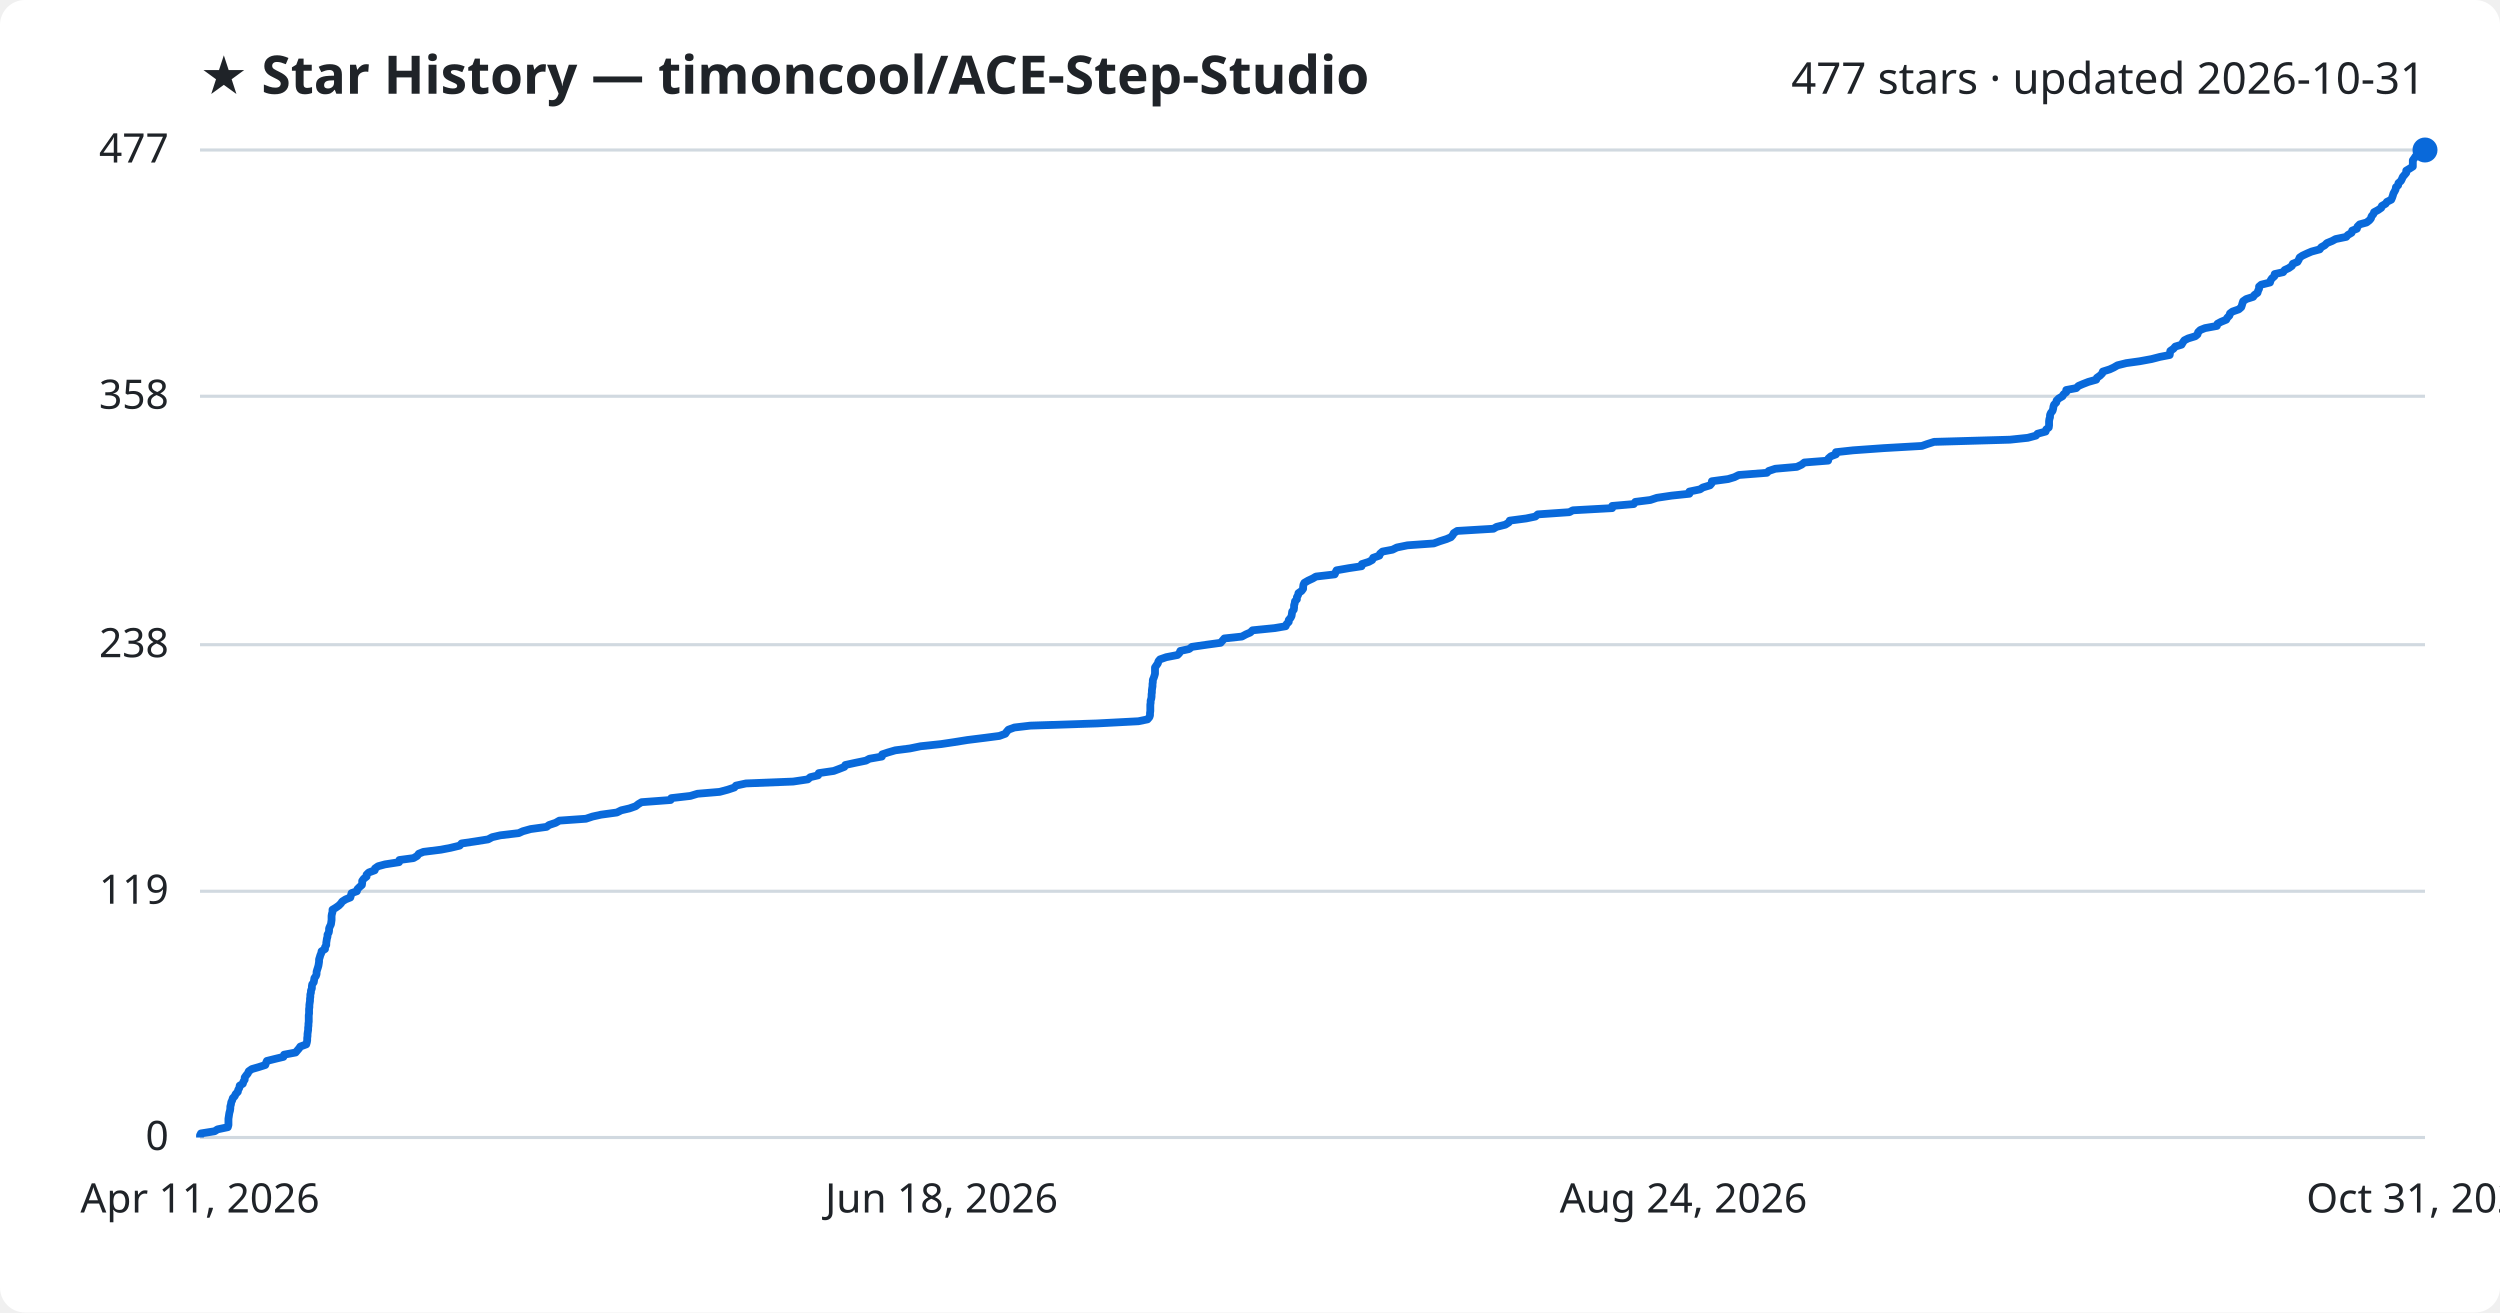
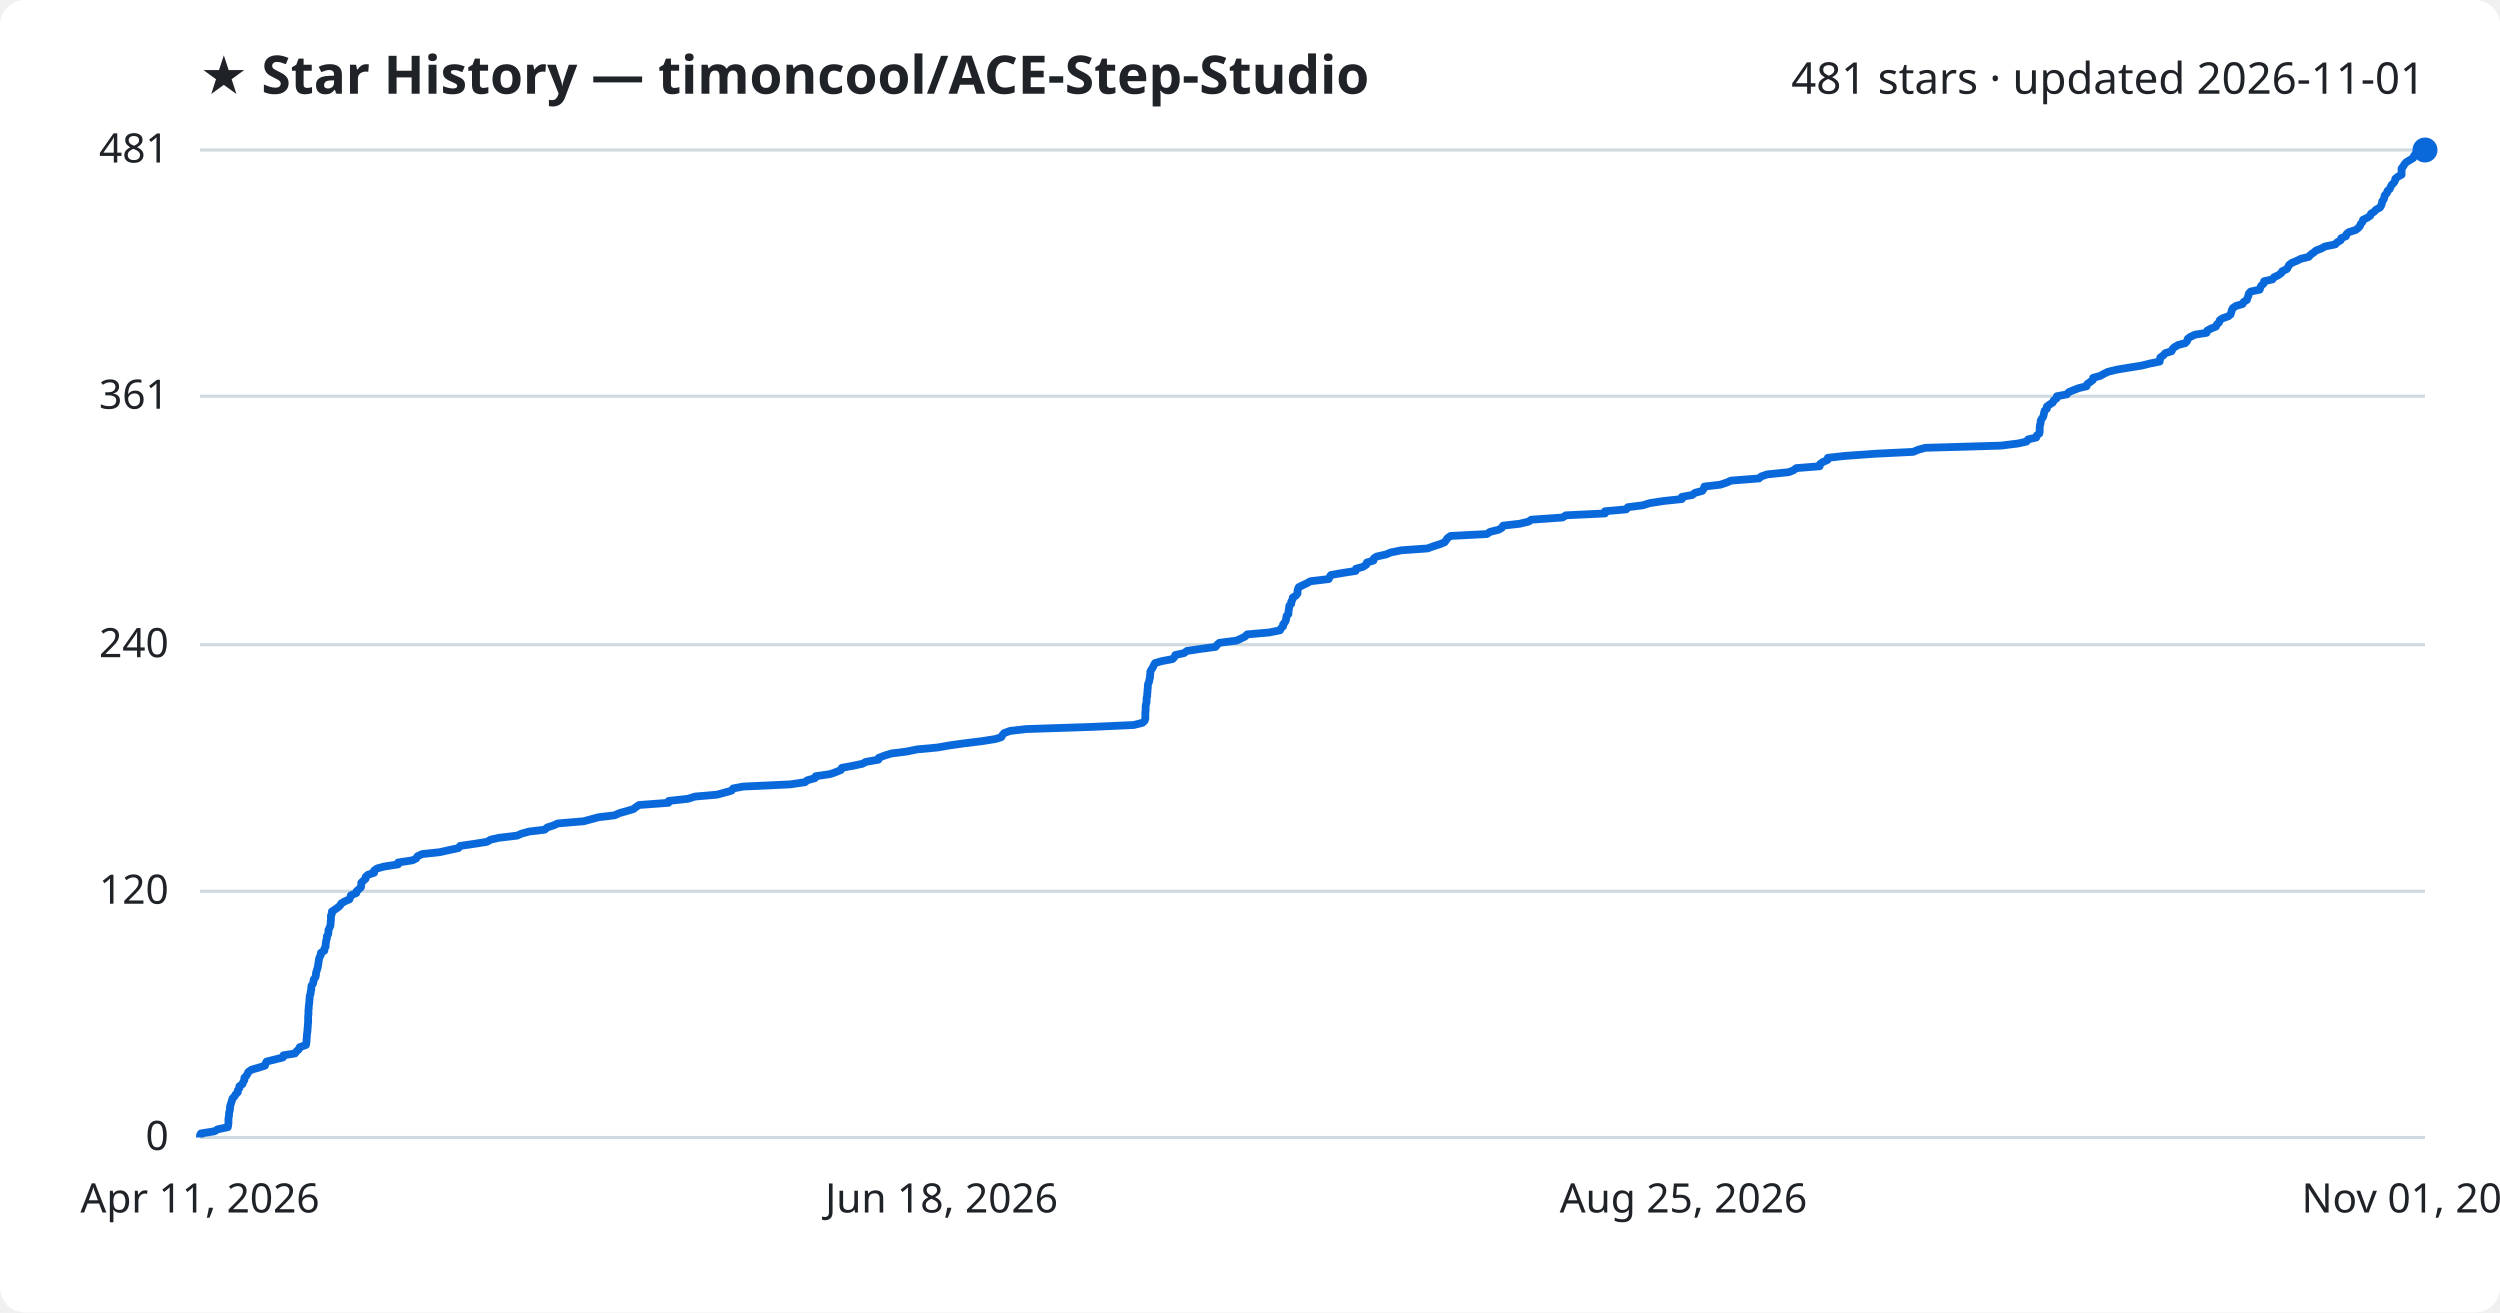
<svg xmlns="http://www.w3.org/2000/svg" viewBox="0 0 800 420" font-family="Segoe UI, sans-serif">
  <rect width="800" height="420" fill="#ffffff" rx="8" />
  <text x="64" y="30" fill="#1f2328" font-size="17" font-weight="700">★ Star History — timoncool/ACE-Step-Studio</text>
-   <text x="776" y="30" fill="#1f2328" font-size="14" text-anchor="end">477 stars · updated 2026-10-31</text>
+   <text x="776" y="30" fill="#1f2328" font-size="14" text-anchor="end">481 stars · updated 2026-11-01</text>
  <line x1="64" y1="364.0" x2="776" y2="364.0" stroke="#d1d9e0" stroke-width="1" />
  <text x="54" y="368.0" fill="#1f2328" font-size="13" text-anchor="end">0</text>
  <line x1="64" y1="285.2" x2="776" y2="285.2" stroke="#d1d9e0" stroke-width="1" />
-   <text x="54" y="289.2" fill="#1f2328" font-size="13" text-anchor="end">119</text>
+   <text x="54" y="289.2" fill="#1f2328" font-size="13" text-anchor="end">120</text>
  <line x1="64" y1="206.3" x2="776" y2="206.3" stroke="#d1d9e0" stroke-width="1" />
-   <text x="54" y="210.3" fill="#1f2328" font-size="13" text-anchor="end">238</text>
+   <text x="54" y="210.3" fill="#1f2328" font-size="13" text-anchor="end">240</text>
  <line x1="64" y1="126.8" x2="776" y2="126.8" stroke="#d1d9e0" stroke-width="1" />
-   <text x="54" y="130.8" fill="#1f2328" font-size="13" text-anchor="end">358</text>
+   <text x="54" y="130.8" fill="#1f2328" font-size="13" text-anchor="end">361</text>
  <line x1="64" y1="48.0" x2="776" y2="48.0" stroke="#d1d9e0" stroke-width="1" />
-   <text x="54" y="52.0" fill="#1f2328" font-size="13" text-anchor="end">477</text>
-   <path d="M64.0,364.0 L64.0,363.3 L64.3,362.7 L68.7,362.0 L69.6,361.4 L72.9,360.7 L73.1,360.0 L73.1,359.4 L73.1,358.7 L73.1,358.0 L73.2,357.4 L73.3,356.7 L73.4,356.1 L73.6,355.4 L73.7,354.7 L73.7,354.1 L73.9,353.4 L74.0,352.7 L74.3,352.1 L74.5,351.4 L75.1,350.8 L75.4,350.1 L76.1,349.4 L76.2,348.8 L76.6,348.1 L76.7,347.4 L77.7,346.8 L77.9,346.1 L78.3,345.5 L78.3,344.8 L78.8,344.1 L79.3,343.5 L79.6,342.8 L80.6,342.1 L82.7,341.5 L84.9,340.8 L85.1,340.2 L85.4,339.5 L88.2,338.8 L90.7,338.2 L90.9,337.5 L94.6,336.8 L95.1,336.2 L95.7,335.5 L96.1,334.9 L98.0,334.2 L98.2,333.5 L98.3,332.9 L98.3,332.2 L98.4,331.5 L98.4,330.9 L98.5,330.2 L98.6,329.6 L98.6,328.9 L98.7,328.2 L98.7,327.6 L98.8,326.9 L98.8,326.2 L98.8,325.6 L98.8,324.9 L98.9,324.3 L98.9,323.6 L98.9,322.9 L99.0,322.3 L99.0,321.6 L99.1,320.9 L99.2,320.3 L99.2,319.6 L99.3,319.0 L99.3,318.3 L99.5,317.6 L99.5,317.0 L99.8,316.3 L99.8,315.6 L99.9,315.0 L100.4,314.3 L100.5,313.7 L100.6,313.0 L101.1,312.3 L101.3,311.7 L101.3,311.0 L101.5,310.3 L101.7,309.7 L101.9,309.0 L102.0,308.4 L102.1,307.7 L102.1,307.0 L102.3,306.4 L102.5,305.7 L102.8,305.0 L102.9,304.4 L104.0,303.7 L104.0,303.1 L104.4,302.4 L104.4,301.7 L104.5,301.1 L104.6,300.4 L104.8,299.7 L104.8,299.1 L105.2,298.4 L105.3,297.8 L105.3,297.1 L105.6,296.4 L105.9,295.8 L106.0,295.1 L106.1,294.4 L106.1,293.8 L106.1,293.1 L106.2,292.5 L106.4,291.8 L106.4,291.1 L107.4,290.5 L108.4,289.8 L109.1,289.1 L109.5,288.5 L110.6,287.8 L112.1,287.2 L112.3,286.5 L112.5,285.8 L114.2,285.2 L114.4,284.5 L115.1,283.8 L115.8,283.2 L115.9,282.5 L115.9,281.9 L116.4,281.2 L117.3,280.5 L117.3,279.9 L118.0,279.2 L119.9,278.5 L120.0,277.9 L121.0,277.2 L123.2,276.6 L127.7,275.9 L127.8,275.2 L132.3,274.6 L133.5,273.9 L134.0,273.2 L135.5,272.6 L141.1,271.9 L144.2,271.3 L147.1,270.6 L147.7,269.9 L151.8,269.3 L156.2,268.6 L157.5,267.9 L160.1,267.3 L166.0,266.6 L167.3,266.0 L169.8,265.3 L174.9,264.6 L175.7,264.0 L177.8,263.3 L179.0,262.6 L187.5,262.0 L189.6,261.3 L192.3,260.7 L197.4,260.0 L198.8,259.3 L201.4,258.7 L203.4,258.0 L204.3,257.3 L205.3,256.7 L214.6,256.0 L214.8,255.4 L220.9,254.7 L223.2,254.0 L230.3,253.4 L232.9,252.7 L235.0,252.0 L235.5,251.4 L238.7,250.7 L253.8,250.1 L258.5,249.4 L259.3,248.7 L261.8,248.1 L262.0,247.4 L266.8,246.7 L268.4,246.1 L270.2,245.4 L270.5,244.8 L273.7,244.1 L277.1,243.4 L278.2,242.8 L282.2,242.1 L282.3,241.4 L284.1,240.8 L286.5,240.1 L291.2,239.5 L294.6,238.8 L301.2,238.1 L305.2,237.5 L309.6,236.8 L315.2,236.1 L319.8,235.5 L321.7,234.8 L322.1,234.2 L322.7,233.5 L324.6,232.8 L329.7,232.2 L351.0,231.5 L364.3,230.8 L367.2,230.2 L367.8,229.5 L368.0,228.9 L368.0,228.2 L368.1,227.5 L368.1,226.9 L368.1,226.2 L368.1,225.5 L368.2,224.9 L368.2,224.2 L368.4,223.6 L368.5,222.9 L368.5,222.2 L368.6,221.6 L368.6,220.9 L368.7,220.2 L368.8,219.6 L368.8,218.9 L368.9,218.3 L368.9,217.6 L369.2,216.9 L369.4,216.3 L369.6,215.6 L369.6,214.9 L369.6,214.3 L369.6,213.6 L370.0,213.0 L370.5,212.3 L370.7,211.6 L371.2,211.0 L373.2,210.3 L376.8,209.6 L377.4,209.0 L377.7,208.3 L380.5,207.7 L381.4,207.0 L386.2,206.3 L390.6,205.7 L391.2,205.0 L391.8,204.3 L397.4,203.7 L398.7,203.0 L400.1,202.4 L400.8,201.7 L407.8,201.0 L411.4,200.4 L411.7,199.7 L412.4,199.0 L412.4,198.4 L413.0,197.7 L413.3,197.1 L413.4,196.4 L413.5,195.7 L414.0,195.1 L414.1,194.4 L414.1,193.7 L414.3,193.1 L414.4,192.4 L415.0,191.8 L415.0,191.1 L415.4,190.4 L415.5,189.8 L416.5,189.1 L417.0,188.4 L417.0,187.8 L417.1,187.1 L417.4,186.5 L418.6,185.8 L420.1,185.1 L421.1,184.5 L427.1,183.8 L427.4,183.1 L427.7,182.5 L431.7,181.8 L435.7,181.2 L435.8,180.5 L438.0,179.8 L439.1,179.2 L439.4,178.5 L441.4,177.8 L441.6,177.2 L442.4,176.5 L445.6,175.9 L447.0,175.2 L450.4,174.5 L458.8,173.9 L460.7,173.2 L462.9,172.5 L464.3,171.9 L464.9,171.2 L465.2,170.6 L466.3,169.9 L477.9,169.2 L478.9,168.6 L481.7,167.9 L482.8,167.2 L483.1,166.6 L488.4,165.9 L491.3,165.3 L492.1,164.6 L502.2,163.9 L503.3,163.3 L515.9,162.6 L515.9,161.9 L522.8,161.3 L523.3,160.6 L528.1,160.0 L530.2,159.3 L534.9,158.6 L540.6,158.0 L540.6,157.3 L544.0,156.6 L544.9,156.0 L547.2,155.3 L547.7,154.7 L547.8,154.0 L553.0,153.3 L555.0,152.7 L556.4,152.0 L565.4,151.3 L566.0,150.7 L568.1,150.0 L575.0,149.4 L576.5,148.7 L577.4,148.0 L585.0,147.4 L585.1,146.7 L585.9,146.0 L587.5,145.4 L587.5,144.7 L593.0,144.1 L602.8,143.4 L615.0,142.7 L616.7,142.1 L618.9,141.4 L643.2,140.7 L648.9,140.1 L651.5,139.4 L652.0,138.8 L654.6,138.1 L654.8,137.4 L655.6,136.8 L655.7,136.1 L655.7,135.4 L655.7,134.8 L655.8,134.1 L656.0,133.5 L656.0,132.8 L656.3,132.1 L656.8,131.5 L657.0,130.8 L657.1,130.1 L657.3,129.5 L658.0,128.8 L658.1,128.2 L658.8,127.5 L660.0,126.8 L660.3,126.2 L661.2,125.5 L661.2,124.8 L664.4,124.2 L665.1,123.5 L666.5,122.9 L668.3,122.2 L670.8,121.5 L671.0,120.9 L672.0,120.2 L672.7,119.5 L672.9,118.9 L675.1,118.2 L676.4,117.6 L677.6,116.9 L680.4,116.2 L684.7,115.6 L688.5,114.9 L691.2,114.2 L694.3,113.6 L694.4,112.9 L694.5,112.3 L695.5,111.6 L696.1,110.9 L698.1,110.3 L698.5,109.6 L699.0,108.9 L700.2,108.3 L702.5,107.6 L703.2,107.0 L703.4,106.3 L704.1,105.6 L705.6,105.0 L709.4,104.3 L709.6,103.6 L710.7,103.0 L712.4,102.3 L712.7,101.7 L713.4,101.0 L713.6,100.3 L714.4,99.7 L716.4,99.0 L717.2,98.3 L717.4,97.7 L717.6,97.0 L717.8,96.4 L718.8,95.7 L721.0,95.0 L721.4,94.4 L722.4,93.7 L722.6,93.0 L722.9,92.4 L722.9,91.7 L723.6,91.1 L726.4,90.4 L726.6,89.7 L727.0,89.1 L727.8,88.4 L727.9,87.7 L730.6,87.1 L731.1,86.4 L732.4,85.8 L733.4,85.1 L733.7,84.4 L735.2,83.8 L735.6,83.1 L735.9,82.4 L736.8,81.8 L738.3,81.1 L739.7,80.5 L742.3,79.8 L742.8,79.1 L743.9,78.5 L744.6,77.8 L746.3,77.1 L747.4,76.5 L750.8,75.8 L751.3,75.2 L752.5,74.5 L752.7,73.8 L754.2,73.2 L754.4,72.5 L755.1,71.8 L757.3,71.2 L758.2,70.5 L758.7,69.9 L758.9,69.2 L759.5,68.5 L759.7,67.9 L761.0,67.2 L762.0,66.5 L762.2,65.9 L763.4,65.2 L763.8,64.6 L765.2,63.9 L765.5,63.2 L765.7,62.6 L765.9,61.9 L766.3,61.2 L766.6,60.6 L766.7,59.9 L767.4,59.3 L767.5,58.6 L768.3,57.9 L768.6,57.3 L768.9,56.6 L769.5,55.9 L770.0,55.3 L770.0,54.6 L771.0,54.0 L772.1,53.3 L772.1,52.6 L772.1,52.0 L772.1,51.3 L772.6,50.6 L773.0,50.0 L773.6,49.3 L774.6,48.7 L775.8,48.0 L776.0,48.0" fill="none" stroke="#0969da" stroke-width="2.5" stroke-linejoin="round" />
+   <text x="54" y="52.0" fill="#1f2328" font-size="13" text-anchor="end">481</text>
+   <path d="M64.0,364.0 L64.0,363.3 L64.3,362.7 L68.7,362.0 L69.6,361.4 L72.9,360.7 L73.0,360.1 L73.1,359.4 L73.1,358.7 L73.1,358.1 L73.2,357.4 L73.3,356.8 L73.3,356.1 L73.5,355.5 L73.6,354.8 L73.6,354.1 L73.8,353.5 L74.0,352.8 L74.2,352.2 L74.4,351.5 L75.0,350.9 L75.4,350.2 L76.1,349.5 L76.1,348.9 L76.6,348.2 L76.6,347.6 L77.6,346.9 L77.8,346.3 L78.2,345.6 L78.2,344.9 L78.8,344.3 L79.2,343.6 L79.5,343.0 L80.5,342.3 L82.6,341.7 L84.8,341.0 L85.0,340.3 L85.3,339.7 L88.1,339.0 L90.5,338.4 L90.7,337.7 L94.4,337.1 L94.9,336.4 L95.6,335.8 L95.9,335.1 L97.9,334.4 L98.0,333.8 L98.1,333.1 L98.1,332.5 L98.2,331.8 L98.2,331.2 L98.3,330.5 L98.4,329.8 L98.4,329.2 L98.5,328.5 L98.5,327.9 L98.6,327.2 L98.6,326.6 L98.6,325.9 L98.6,325.2 L98.7,324.6 L98.7,323.9 L98.7,323.3 L98.8,322.6 L98.8,322.0 L98.9,321.3 L99.0,320.6 L99.0,320.0 L99.1,319.3 L99.1,318.7 L99.4,318.0 L99.4,317.4 L99.6,316.7 L99.6,316.0 L99.7,315.4 L100.2,314.7 L100.3,314.1 L100.4,313.4 L100.9,312.8 L101.1,312.1 L101.1,311.4 L101.3,310.8 L101.5,310.1 L101.7,309.5 L101.8,308.8 L101.9,308.2 L102.0,307.5 L102.1,306.8 L102.3,306.2 L102.7,305.5 L102.7,304.9 L103.8,304.2 L103.8,303.6 L104.2,302.9 L104.2,302.2 L104.3,301.6 L104.4,300.9 L104.6,300.3 L104.6,299.6 L105.0,299.0 L105.1,298.3 L105.1,297.6 L105.4,297.0 L105.7,296.3 L105.8,295.7 L105.8,295.0 L105.9,294.4 L105.9,293.7 L105.9,293.0 L106.2,292.4 L106.2,291.7 L107.1,291.1 L108.1,290.4 L108.8,289.8 L109.2,289.1 L110.4,288.4 L111.8,287.8 L112.1,287.1 L112.3,286.5 L114.0,285.8 L114.1,285.2 L114.9,284.5 L115.5,283.9 L115.6,283.2 L115.6,282.5 L116.2,281.9 L117.0,281.2 L117.0,280.6 L117.8,279.9 L119.7,279.3 L119.7,278.6 L120.7,277.9 L122.9,277.3 L127.4,276.6 L127.4,276.0 L132.0,275.3 L133.2,274.7 L133.6,274.0 L135.1,273.3 L140.7,272.7 L143.8,272.0 L146.7,271.4 L147.2,270.7 L151.3,270.1 L155.8,269.4 L157.0,268.7 L159.6,268.1 L165.5,267.4 L166.8,266.8 L169.3,266.1 L174.3,265.5 L175.1,264.8 L177.2,264.1 L178.5,263.5 L186.8,262.8 L189.0,262.2 L191.6,261.5 L196.7,260.9 L198.2,260.2 L200.7,259.5 L202.7,258.9 L203.6,258.2 L204.5,257.6 L213.9,256.9 L214.0,256.3 L220.2,255.6 L222.4,254.9 L229.4,254.3 L232.0,253.6 L234.1,253.0 L234.6,252.3 L237.8,251.7 L252.9,251.0 L257.6,250.3 L258.3,249.7 L260.8,249.0 L261.0,248.4 L265.7,247.7 L267.4,247.1 L269.1,246.4 L269.4,245.7 L272.7,245.1 L276.0,244.4 L277.1,243.8 L281.1,243.1 L281.2,242.5 L283.0,241.8 L285.3,241.1 L290.1,240.5 L293.5,239.8 L300.0,239.2 L304.0,238.5 L308.3,237.9 L314.0,237.2 L318.5,236.5 L320.4,235.9 L320.8,235.2 L321.3,234.6 L323.2,233.9 L328.4,233.3 L349.6,232.6 L362.8,232.0 L365.6,231.3 L366.3,230.6 L366.5,230.0 L366.5,229.3 L366.5,228.7 L366.5,228.0 L366.6,227.4 L366.6,226.7 L366.6,226.0 L366.7,225.4 L366.9,224.7 L366.9,224.1 L366.9,223.4 L367.1,222.8 L367.1,222.1 L367.2,221.4 L367.2,220.8 L367.3,220.1 L367.3,219.5 L367.4,218.8 L367.7,218.2 L367.8,217.5 L368.0,216.8 L368.0,216.2 L368.1,215.5 L368.1,214.9 L368.5,214.2 L368.9,213.6 L369.2,212.9 L369.6,212.2 L371.6,211.6 L375.2,210.9 L375.8,210.3 L376.1,209.6 L378.9,209.0 L379.8,208.3 L384.5,207.6 L389.0,207.0 L389.5,206.3 L390.2,205.7 L395.7,205.0 L397.0,204.4 L398.4,203.7 L399.1,203.0 L406.1,202.4 L409.6,201.7 L409.9,201.1 L410.6,200.4 L410.6,199.8 L411.2,199.1 L411.5,198.4 L411.6,197.8 L411.7,197.1 L412.3,196.5 L412.3,195.8 L412.4,195.2 L412.5,194.5 L412.6,193.8 L413.2,193.2 L413.2,192.5 L413.6,191.9 L413.7,191.2 L414.7,190.6 L415.2,189.9 L415.2,189.2 L415.3,188.6 L415.6,187.9 L416.8,187.3 L418.3,186.6 L419.3,186.0 L425.2,185.3 L425.5,184.6 L425.9,184.0 L429.9,183.3 L433.8,182.7 L433.9,182.0 L436.1,181.4 L437.2,180.7 L437.4,180.0 L439.5,179.4 L439.6,178.7 L440.5,178.1 L443.6,177.4 L445.0,176.8 L448.4,176.1 L456.8,175.5 L458.7,174.8 L460.9,174.1 L462.3,173.5 L462.8,172.8 L463.2,172.2 L464.2,171.5 L475.8,170.9 L476.8,170.2 L479.6,169.5 L480.6,168.9 L481.0,168.2 L486.3,167.6 L489.2,166.9 L490.0,166.3 L500.0,165.6 L501.1,164.9 L513.6,164.3 L513.6,163.6 L520.4,163.0 L520.9,162.3 L525.7,161.7 L527.9,161.0 L532.5,160.3 L538.2,159.7 L538.2,159.0 L541.5,158.4 L542.4,157.7 L544.7,157.1 L545.2,156.4 L545.4,155.7 L550.5,155.1 L552.6,154.4 L553.9,153.8 L562.9,153.1 L563.5,152.5 L565.5,151.8 L572.4,151.1 L573.9,150.5 L574.8,149.8 L582.3,149.2 L582.4,148.5 L583.2,147.9 L584.8,147.2 L584.9,146.5 L590.3,145.9 L600.0,145.2 L612.2,144.6 L613.9,143.9 L616.1,143.3 L640.3,142.6 L645.9,141.9 L648.5,141.3 L649.0,140.6 L651.6,140.0 L651.8,139.3 L652.6,138.7 L652.7,138.0 L652.7,137.3 L652.7,136.7 L652.8,136.0 L653.0,135.4 L653.0,134.7 L653.3,134.1 L653.8,133.4 L654.0,132.7 L654.1,132.1 L654.3,131.4 L655.0,130.8 L655.0,130.1 L655.8,129.5 L656.9,128.8 L657.2,128.1 L658.1,127.5 L658.2,126.8 L661.4,126.2 L662.0,125.5 L663.4,124.9 L665.2,124.2 L667.7,123.6 L667.9,122.9 L668.9,122.2 L669.7,121.6 L669.8,120.9 L672.0,120.3 L673.3,119.6 L674.5,119.0 L677.3,118.3 L681.5,117.6 L685.3,117.0 L688.1,116.3 L691.1,115.7 L691.2,115.0 L691.3,114.4 L692.3,113.7 L692.9,113.0 L694.9,112.4 L695.2,111.7 L695.8,111.1 L697.0,110.4 L699.3,109.8 L699.9,109.1 L700.1,108.4 L700.9,107.8 L702.4,107.1 L706.1,106.5 L706.3,105.8 L707.4,105.2 L709.1,104.5 L709.4,103.8 L710.1,103.2 L710.3,102.5 L711.1,101.9 L713.1,101.2 L713.8,100.6 L714.0,99.9 L714.2,99.2 L714.5,98.6 L715.5,97.9 L717.6,97.3 L718.0,96.6 L719.0,96.0 L719.2,95.3 L719.5,94.6 L719.6,94.0 L720.2,93.3 L723.1,92.7 L723.3,92.0 L723.6,91.4 L724.4,90.7 L724.5,90.0 L727.2,89.4 L727.7,88.7 L729.0,88.1 L730.0,87.4 L730.3,86.8 L731.8,86.1 L732.2,85.4 L732.5,84.8 L733.4,84.1 L734.9,83.5 L736.3,82.8 L738.8,82.2 L739.4,81.5 L740.4,80.8 L741.1,80.2 L742.9,79.5 L743.9,78.9 L747.3,78.2 L747.8,77.6 L749.0,76.9 L749.2,76.2 L750.7,75.6 L750.9,74.9 L751.6,74.3 L753.8,73.6 L754.6,73.0 L755.2,72.3 L755.4,71.7 L756.0,71.0 L756.2,70.3 L757.5,69.7 L758.5,69.0 L758.7,68.4 L759.8,67.7 L760.3,67.1 L761.6,66.4 L762.0,65.7 L762.2,65.1 L762.3,64.4 L762.8,63.8 L763.0,63.1 L763.1,62.5 L763.8,61.8 L764.0,61.1 L764.7,60.5 L765.0,59.8 L765.3,59.2 L766.0,58.5 L766.4,57.9 L766.5,57.2 L767.4,56.5 L768.5,55.9 L768.5,55.2 L768.5,54.6 L768.5,53.9 L769.0,53.3 L769.4,52.6 L770.0,51.9 L771.0,51.3 L772.2,50.6 L772.4,50.0 L772.9,49.3 L775.2,48.7 L775.9,48.0 L776.0,48.0" fill="none" stroke="#0969da" stroke-width="2.5" stroke-linejoin="round" />
  <circle cx="776.0" cy="48.0" r="4" fill="#0969da" />
  <text x="64.0" y="388" fill="#1f2328" font-size="13" text-anchor="middle">Apr 11, 2026</text>
  <text x="301.3" y="388" fill="#1f2328" font-size="13" text-anchor="middle">Jun 18, 2026</text>
-   <text x="538.7" y="388" fill="#1f2328" font-size="13" text-anchor="middle">Aug 24, 2026</text>
-   <text x="776.0" y="388" fill="#1f2328" font-size="13" text-anchor="middle">Oct 31, 2026</text>
+   <text x="538.7" y="388" fill="#1f2328" font-size="13" text-anchor="middle">Aug 25, 2026</text>
+   <text x="776.0" y="388" fill="#1f2328" font-size="13" text-anchor="middle">Nov 01, 2026</text>
</svg>
